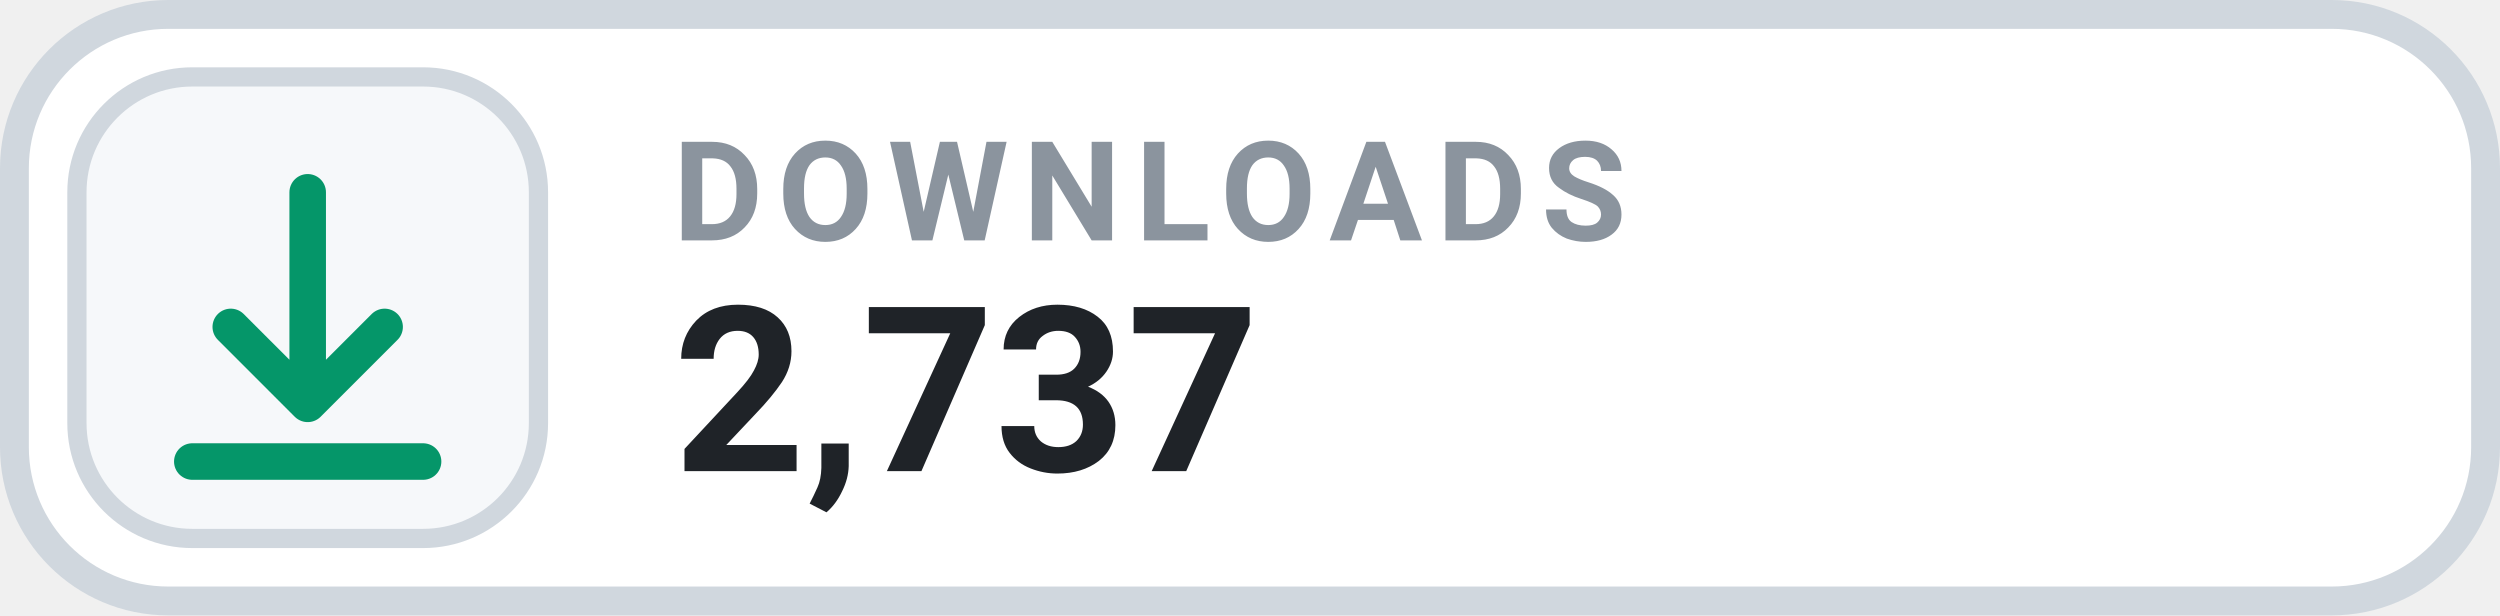
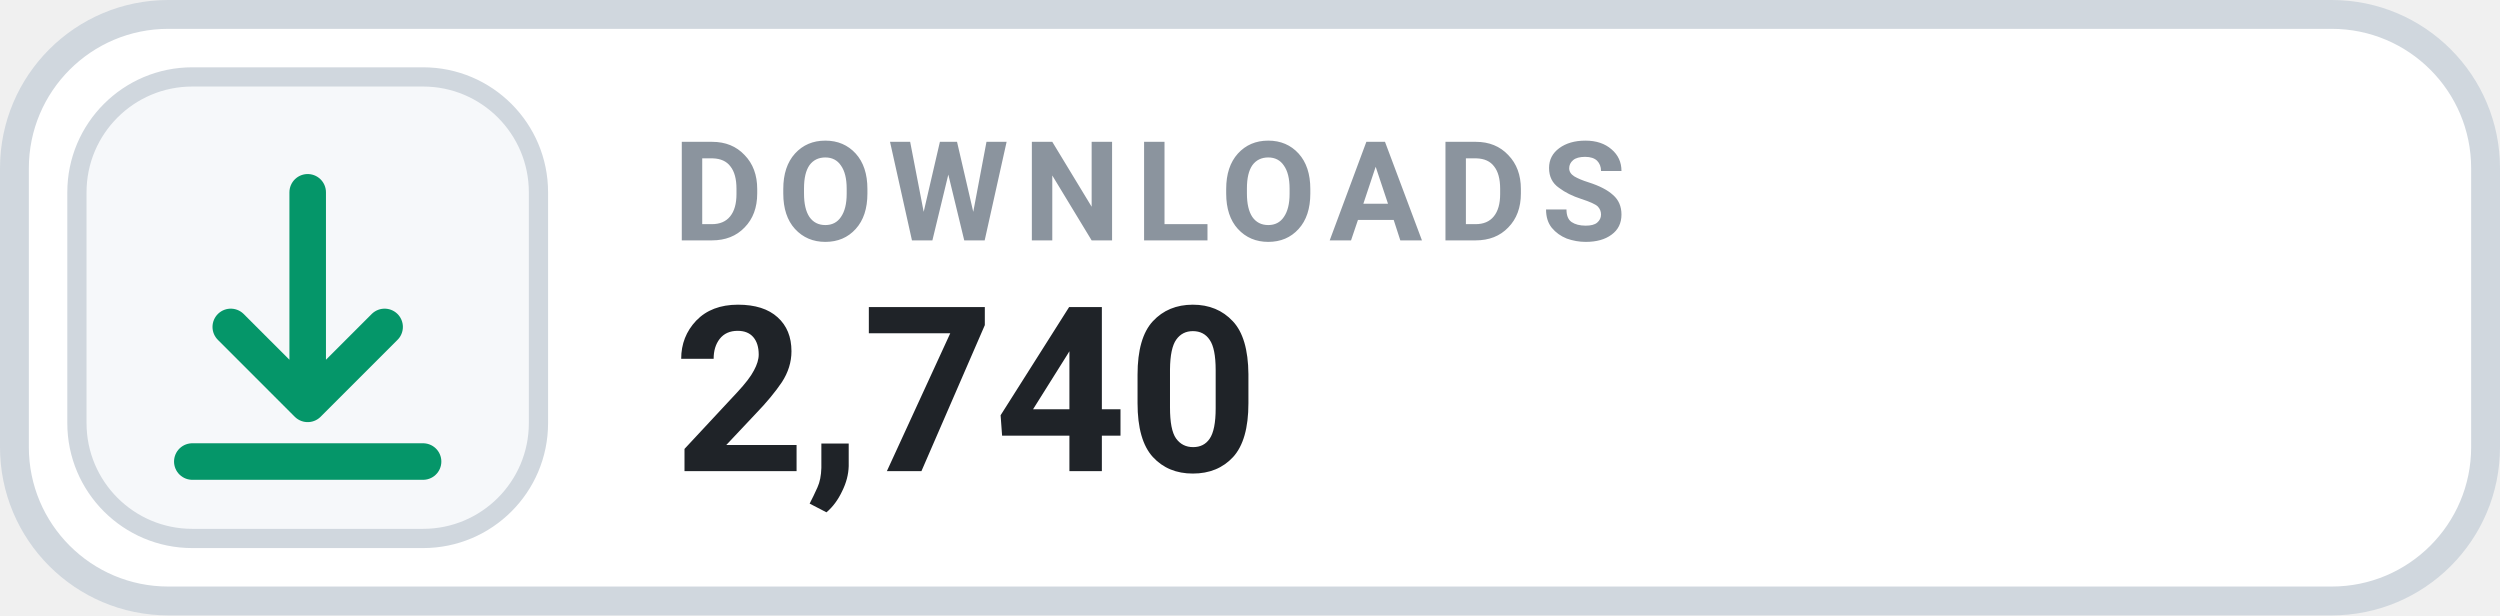
- <svg xmlns="http://www.w3.org/2000/svg" width="130" height="32" viewBox="0 0 130 32" role="img" aria-label="DOWNLOADS 2,737">
+ <svg xmlns="http://www.w3.org/2000/svg" width="130" height="32" viewBox="0 0 130 32" role="img" aria-label="DOWNLOADS 2,740">
  <rect x=".75" y=".75" width="128.5" height="30.5" rx="8" fill="#FFFFFF" stroke="#D0D7DE" stroke-width="1.5" />
  <rect x="4" y="4" width="24" height="24" rx="6" fill="#F6F8FA" stroke="#D0D7DE" stroke-width="1" />
  <g transform="translate(16 16)" style="color:#059669;">
    <path d="M0 -6 v11 m0 0 l4 -4 m-4 4 l-4 -4 M-6 8 h12" fill="none" stroke="currentColor" stroke-width="1.9" stroke-linecap="round" stroke-linejoin="round" />
  </g>
  <text x="35" y="12.5" fill="#8B949E" font-family="-apple-system,BlinkMacSystemFont,'Segoe UI',Roboto,Helvetica,Arial,sans-serif" font-size="7.2" font-weight="700" letter-spacing=".75">DOWNLOADS</text>
-   <text x="35" y="24.5" fill="#1F2328" font-family="-apple-system,BlinkMacSystemFont,'Segoe UI',Roboto,Helvetica,Arial,sans-serif" font-size="12" font-weight="700">2,737</text>
+   <text x="35" y="24.5" fill="#1F2328" font-family="-apple-system,BlinkMacSystemFont,'Segoe UI',Roboto,Helvetica,Arial,sans-serif" font-size="12" font-weight="700">2,740</text>
</svg>
